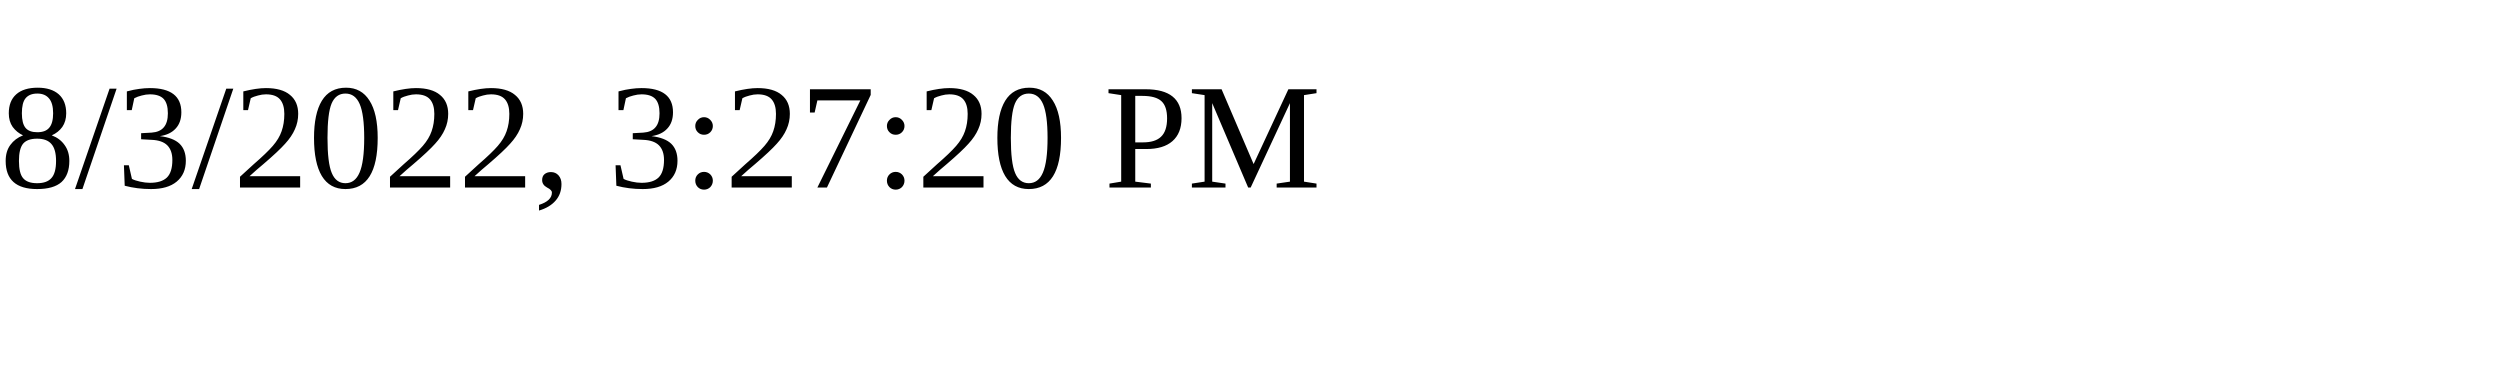
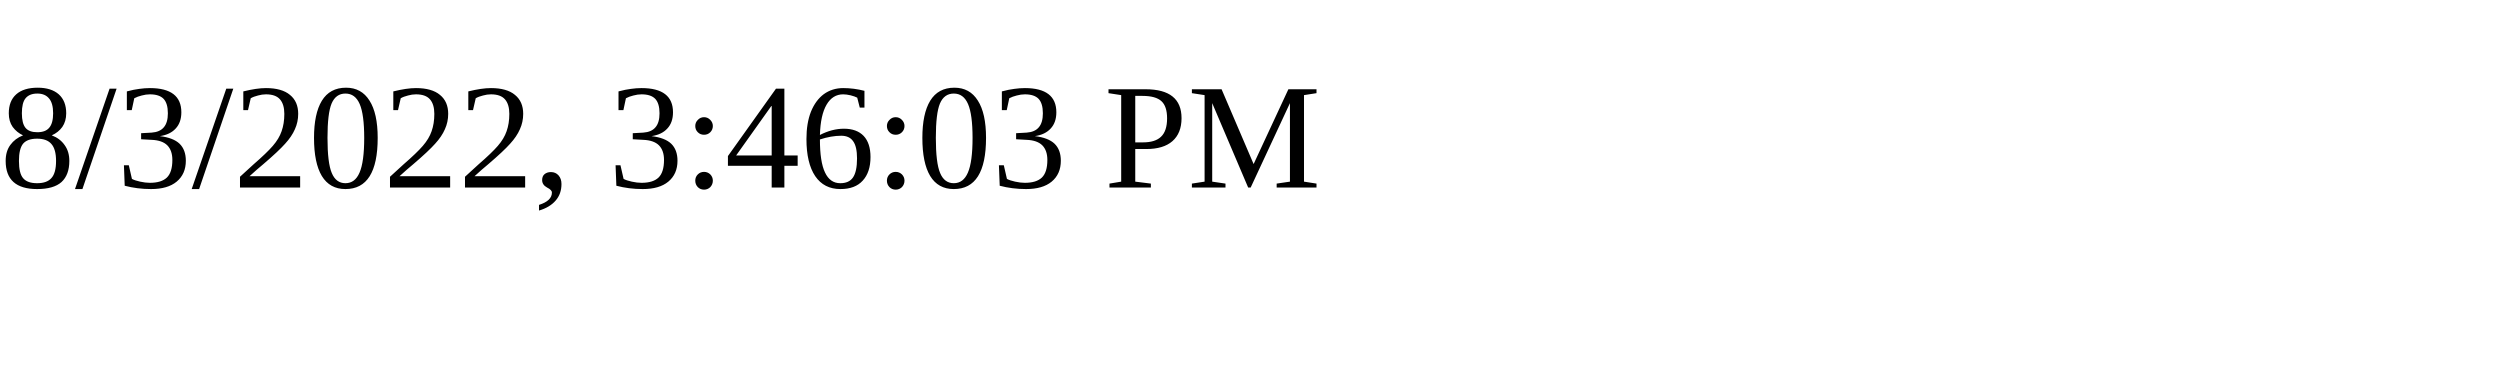
<svg xmlns="http://www.w3.org/2000/svg" height="30" width="200">
-   <text x="0" y="15">8/3/2022, 3:27:20 PM</text>
+   <text x="0" y="15">8/3/2022, 3:46:03 PM</text>
</svg>
